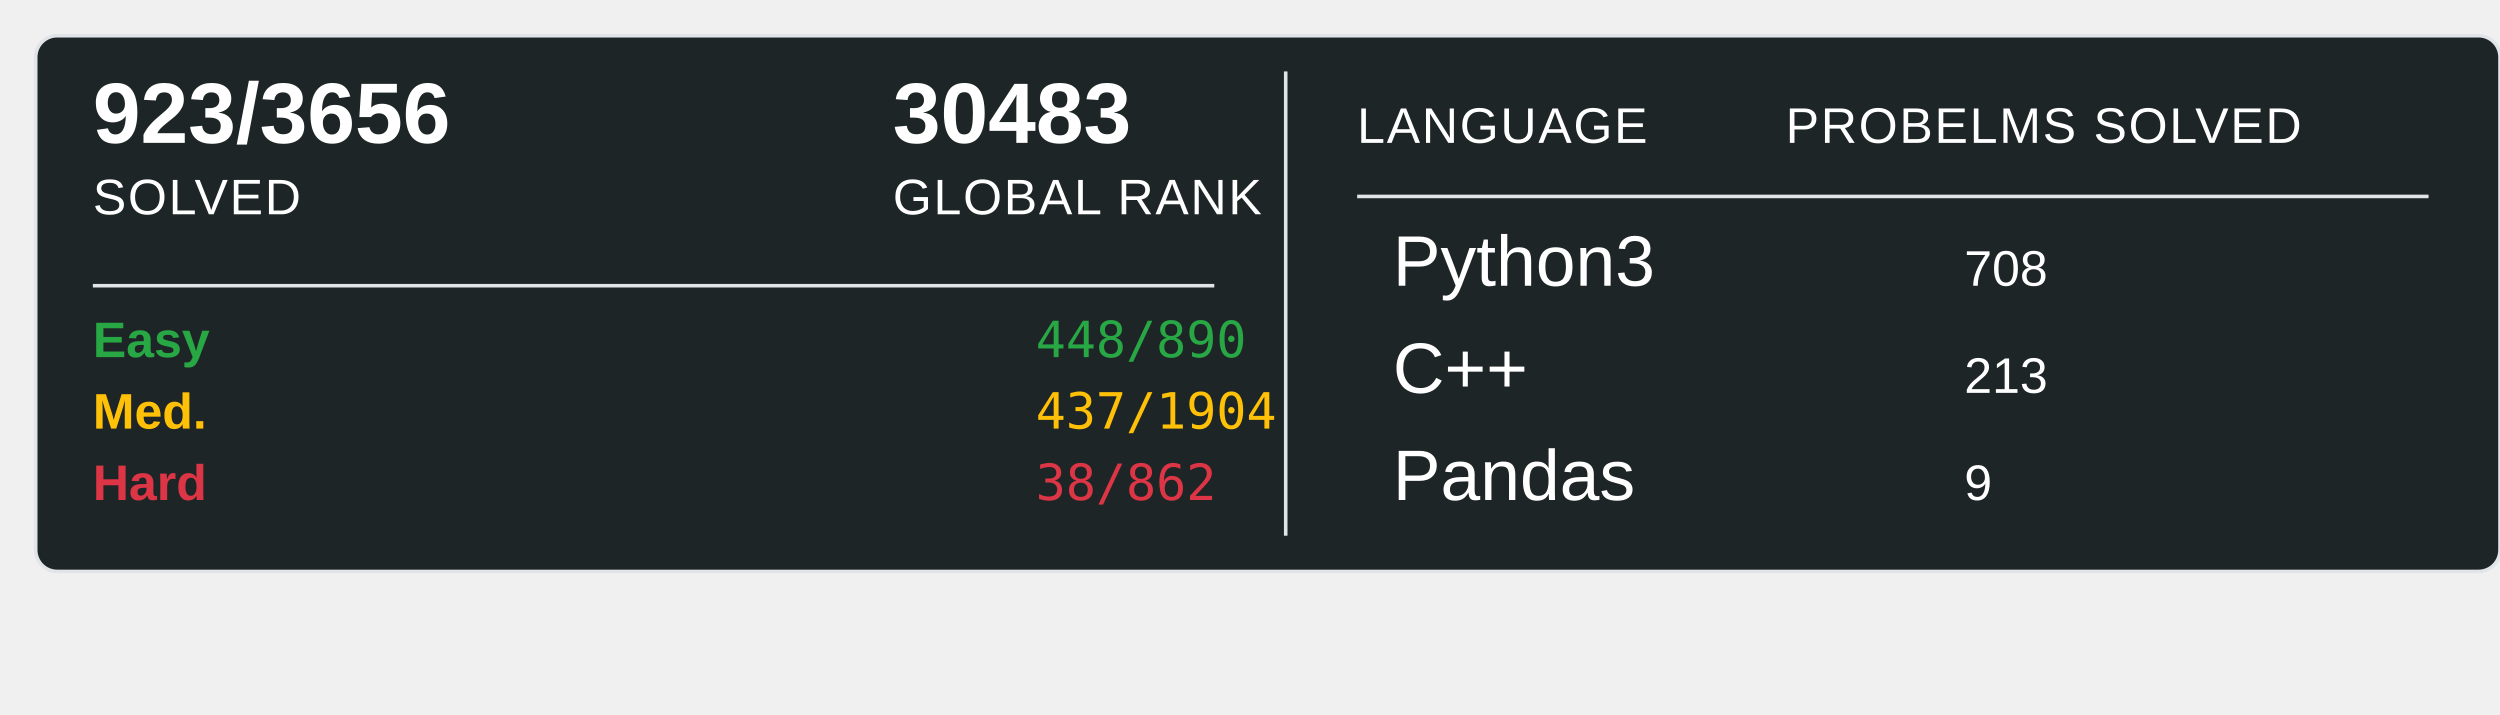
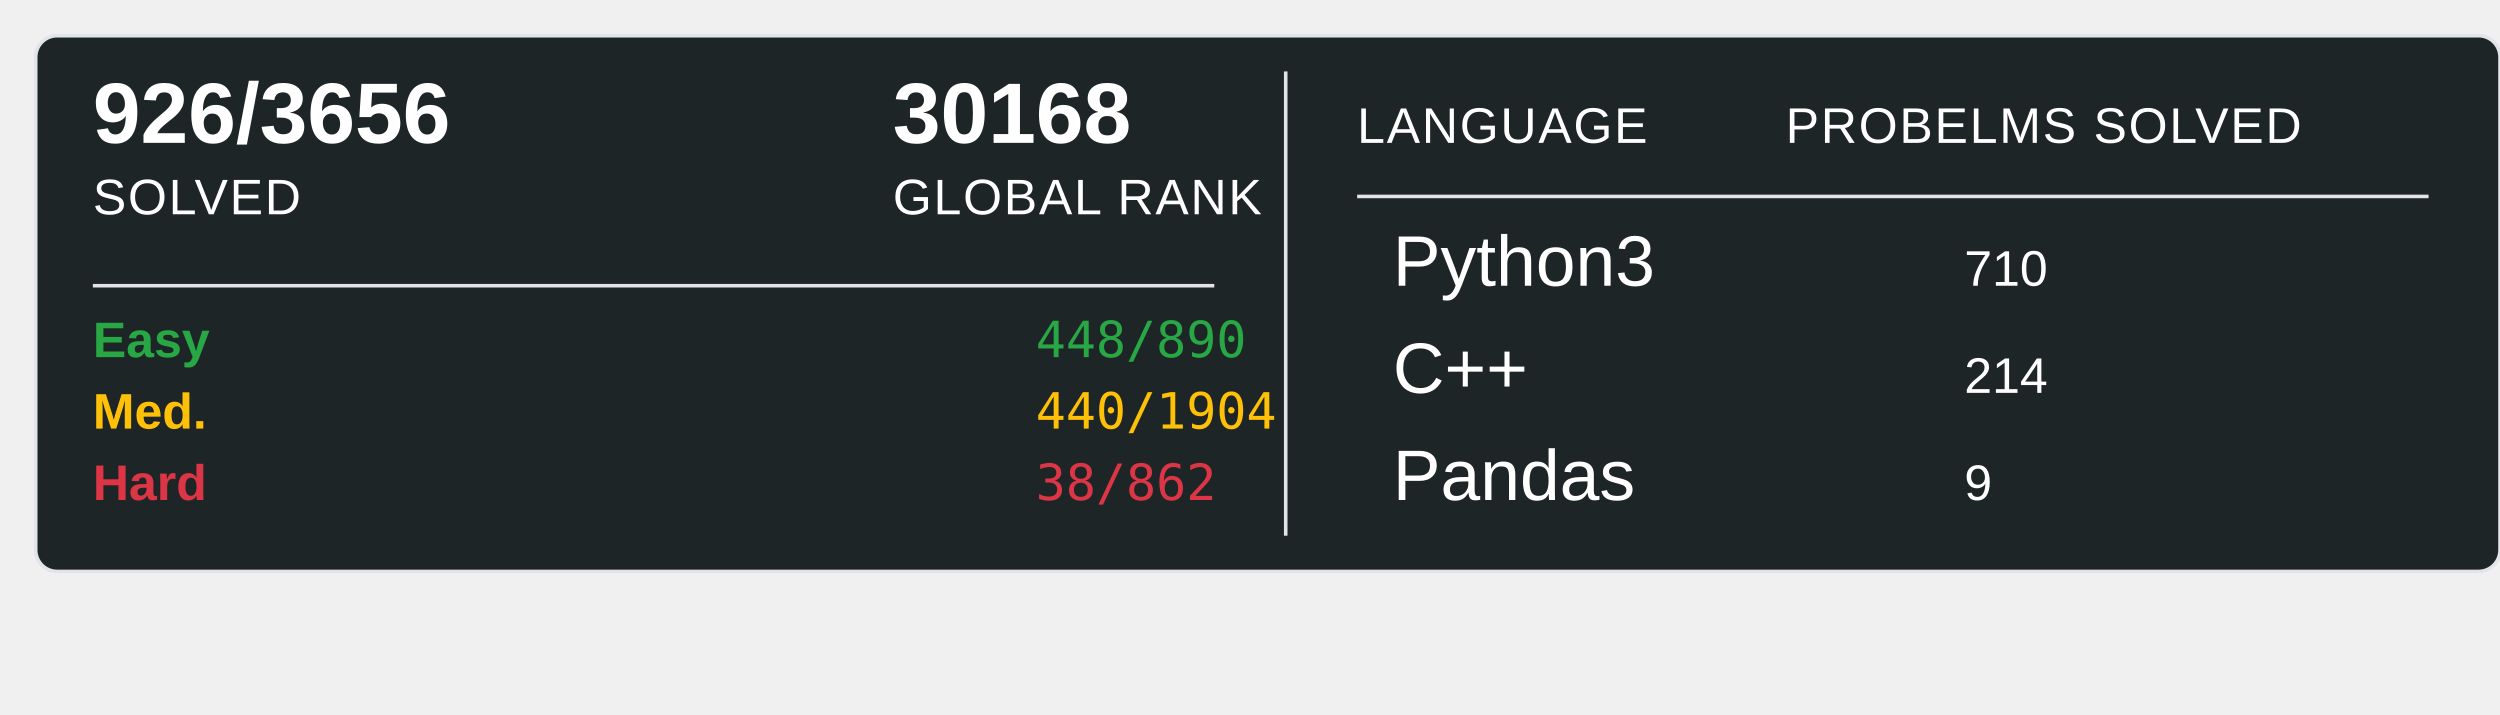
<svg xmlns="http://www.w3.org/2000/svg" width="700" height="200">
  <rect x="10" y="10" width="690" height="150" rx="6" ry="6" fill="#1E2526" stroke="#e1e4e8" stroke-width="1" />
-   <text x="26" y="40" font-family="Arial, sans-serif" font-size="24" font-weight="600" fill="#ffffff">923/3656</text>
+   <text x="26" y="40" font-family="Arial, sans-serif" font-size="24" font-weight="600" fill="#ffffff">926/3656</text>
  <text x="26" y="60" font-family="Arial, sans-serif" font-size="14" fill="#ffffff" text-transform="uppercase" letter-spacing="0.5">SOLVED</text>
-   <text x="250" y="40" font-family="Arial, sans-serif" font-size="24" font-weight="600" fill="#ffffff">30483</text>
+   <text x="250" y="40" font-family="Arial, sans-serif" font-size="24" font-weight="600" fill="#ffffff">30168</text>
  <text x="250" y="60" font-family="Arial, sans-serif" font-size="14" fill="#ffffff" text-transform="uppercase" letter-spacing="0.5">GLOBAL RANK</text>
  <line x1="26" y1="80" x2="340" y2="80" stroke="#e1e4e8" stroke-width="1" />
  <text x="26" y="100" font-family="Arial, sans-serif" font-size="14" font-weight="600" fill="#28a745">Easy</text>
  <text x="290" y="100" font-family="monospace" font-size="14" fill="#28a745">448/890</text>
  <text x="26" y="120" font-family="Arial, sans-serif" font-size="14" font-weight="600" fill="#ffc107">Med.</text>
-   <text x="290" y="120" font-family="monospace" font-size="14" fill="#ffc107">437/1904</text>
+   <text x="290" y="120" font-family="monospace" font-size="14" fill="#ffc107">440/1904</text>
  <text x="26" y="140" font-family="Arial, sans-serif" font-size="14" font-weight="600" fill="#dc3545">Hard</text>
  <text x="290" y="140" font-family="monospace" font-size="14" fill="#dc3545">38/862</text>
  <line x1="360" y1="20" x2="360" y2="150" stroke="#e1e4e8" stroke-width="1" />
  <text x="380" y="40" font-family="Arial, sans-serif" font-size="14" fill="#ffffff" text-transform="uppercase" letter-spacing="0.5">LANGUAGE</text>
  <line x1="380" y1="55" x2="680" y2="55" stroke="#e1e4e8" stroke-width="1" />
  <text x="500" y="40" font-family="Arial, sans-serif" font-size="14" fill="#ffffff" text-transform="uppercase" letter-spacing="0.5">PROBELMS SOLVED</text>
  <text x="390" y="80" font-family="Arial, sans-serif" font-size="20" fill="#ffffff">Python3</text>
-   <text x="550" y="80" font-family="Arial, sans-serif" font-size="14" fill="#ffffff">708</text>
+   <text x="550" y="80" font-family="Arial, sans-serif" font-size="14" fill="#ffffff">710</text>
  <text x="390" y="110" font-family="Arial, sans-serif" font-size="20" fill="#ffffff">C++</text>
-   <text x="550" y="110" font-family="Arial, sans-serif" font-size="14" fill="#ffffff">213</text>
+   <text x="550" y="110" font-family="Arial, sans-serif" font-size="14" fill="#ffffff">214</text>
  <text x="390" y="140" font-family="Arial, sans-serif" font-size="20" fill="#ffffff">Pandas</text>
  <text x="550" y="140" font-family="Arial, sans-serif" font-size="14" fill="#ffffff">9</text>
</svg>
